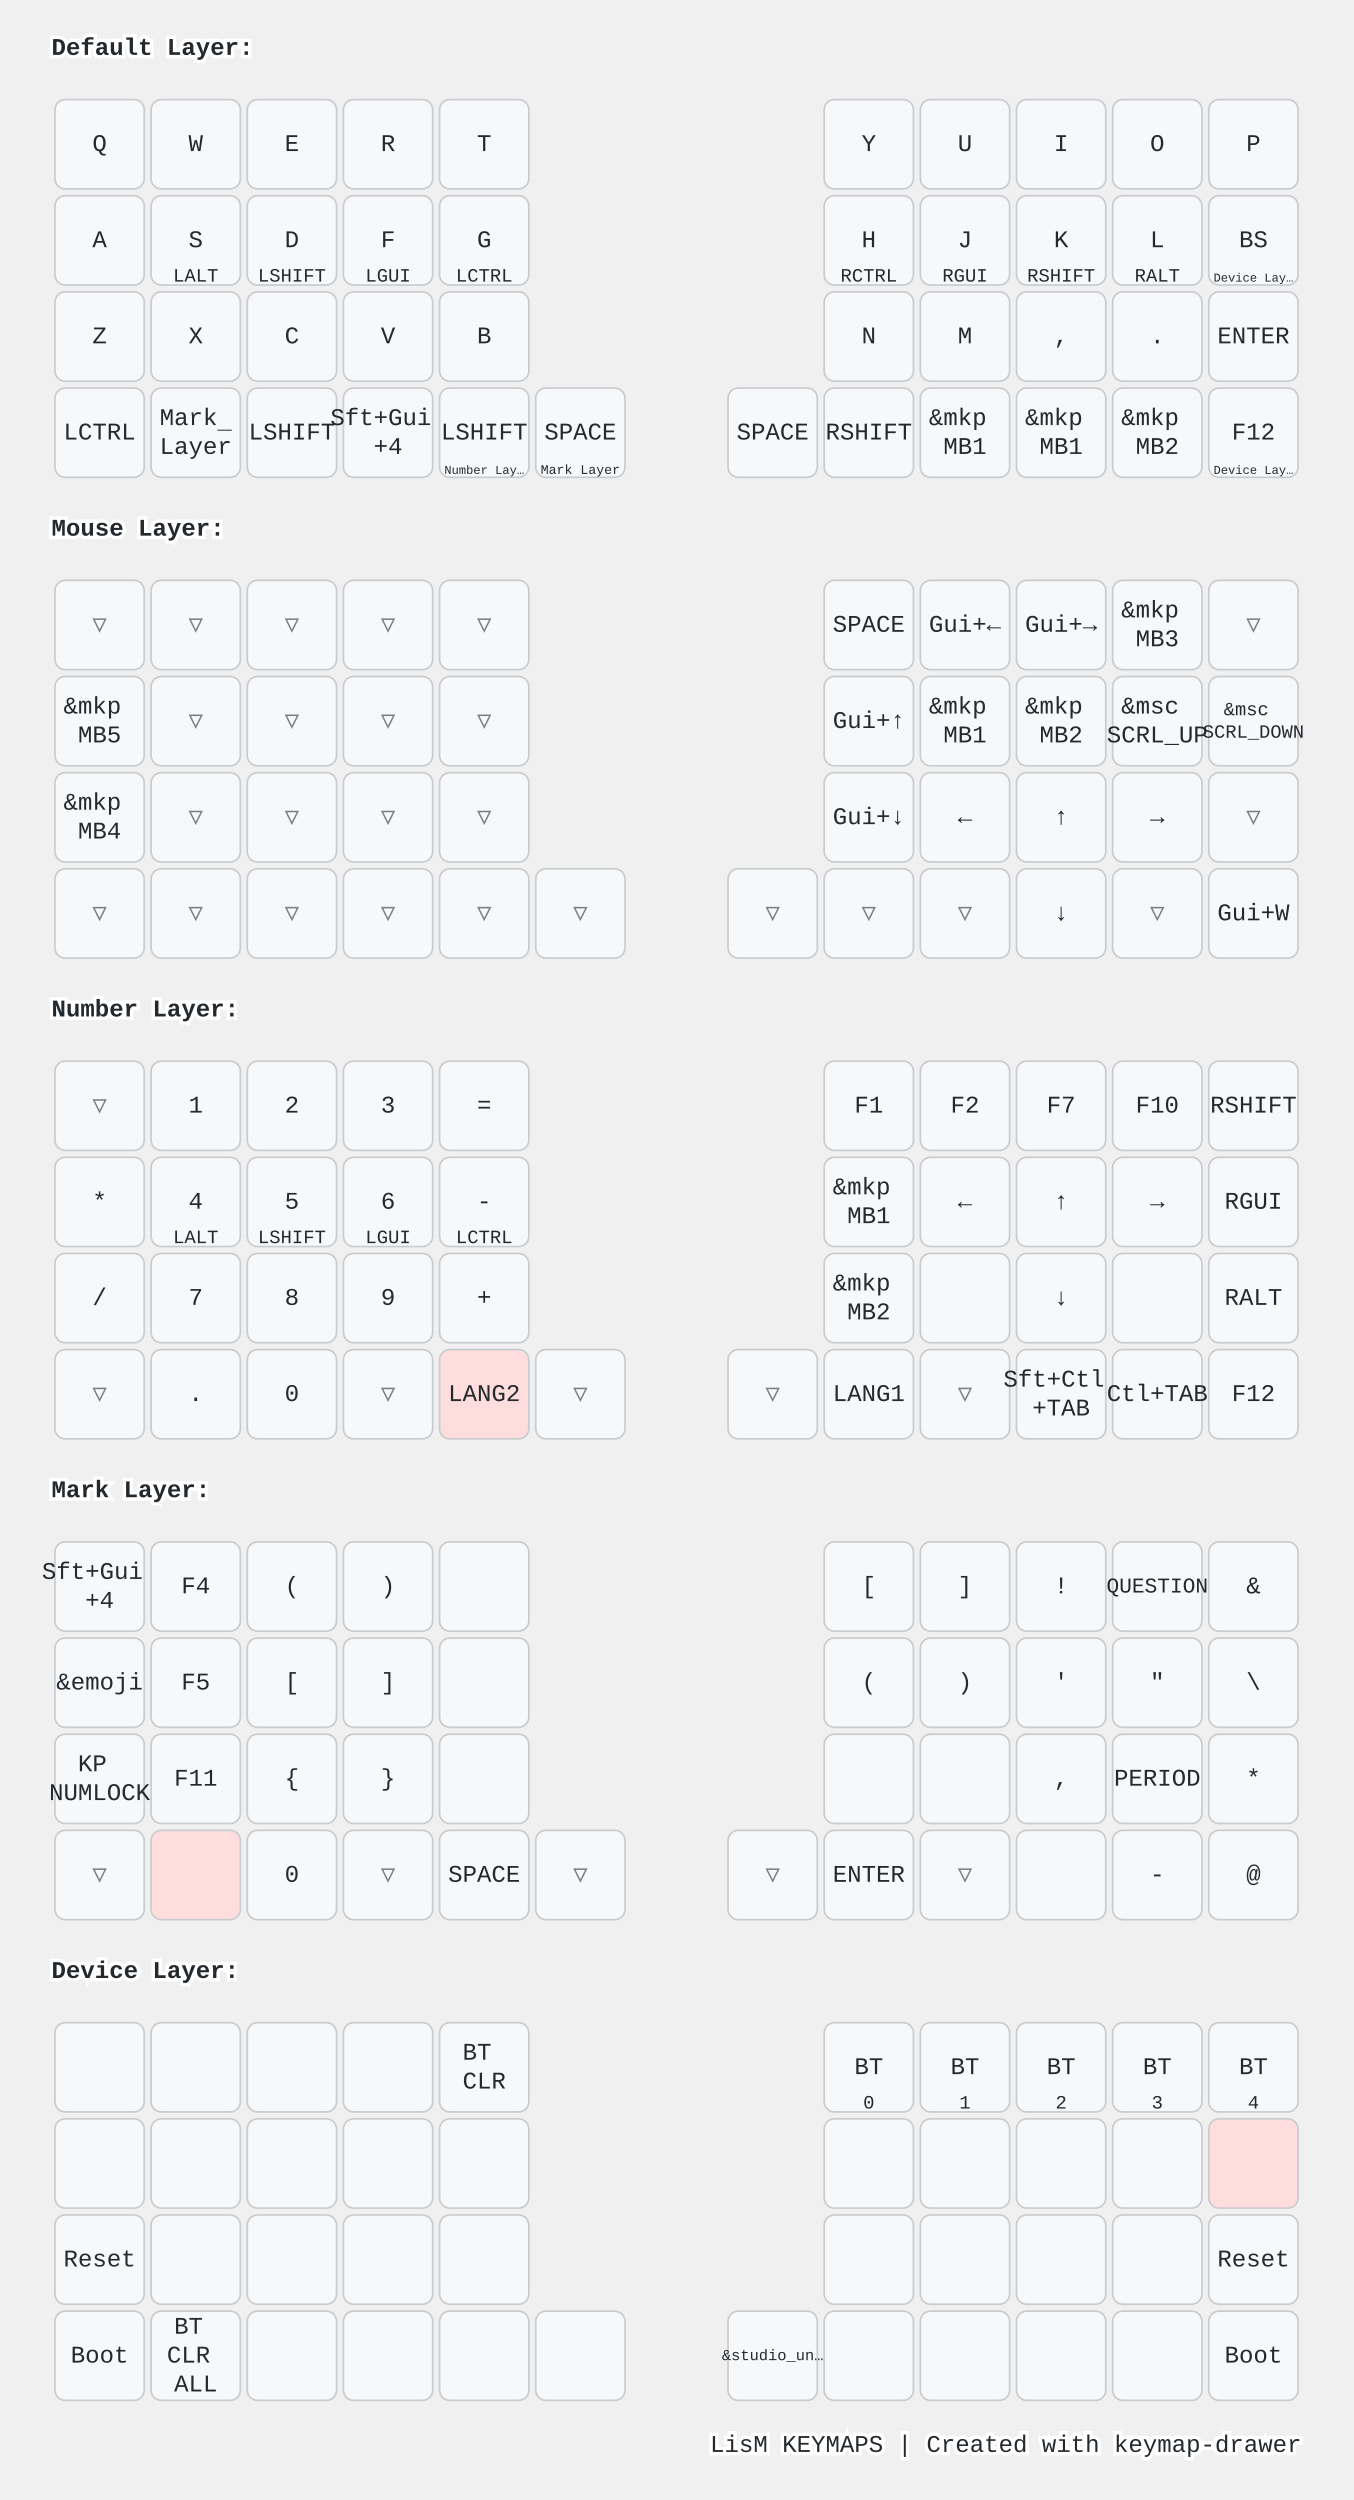
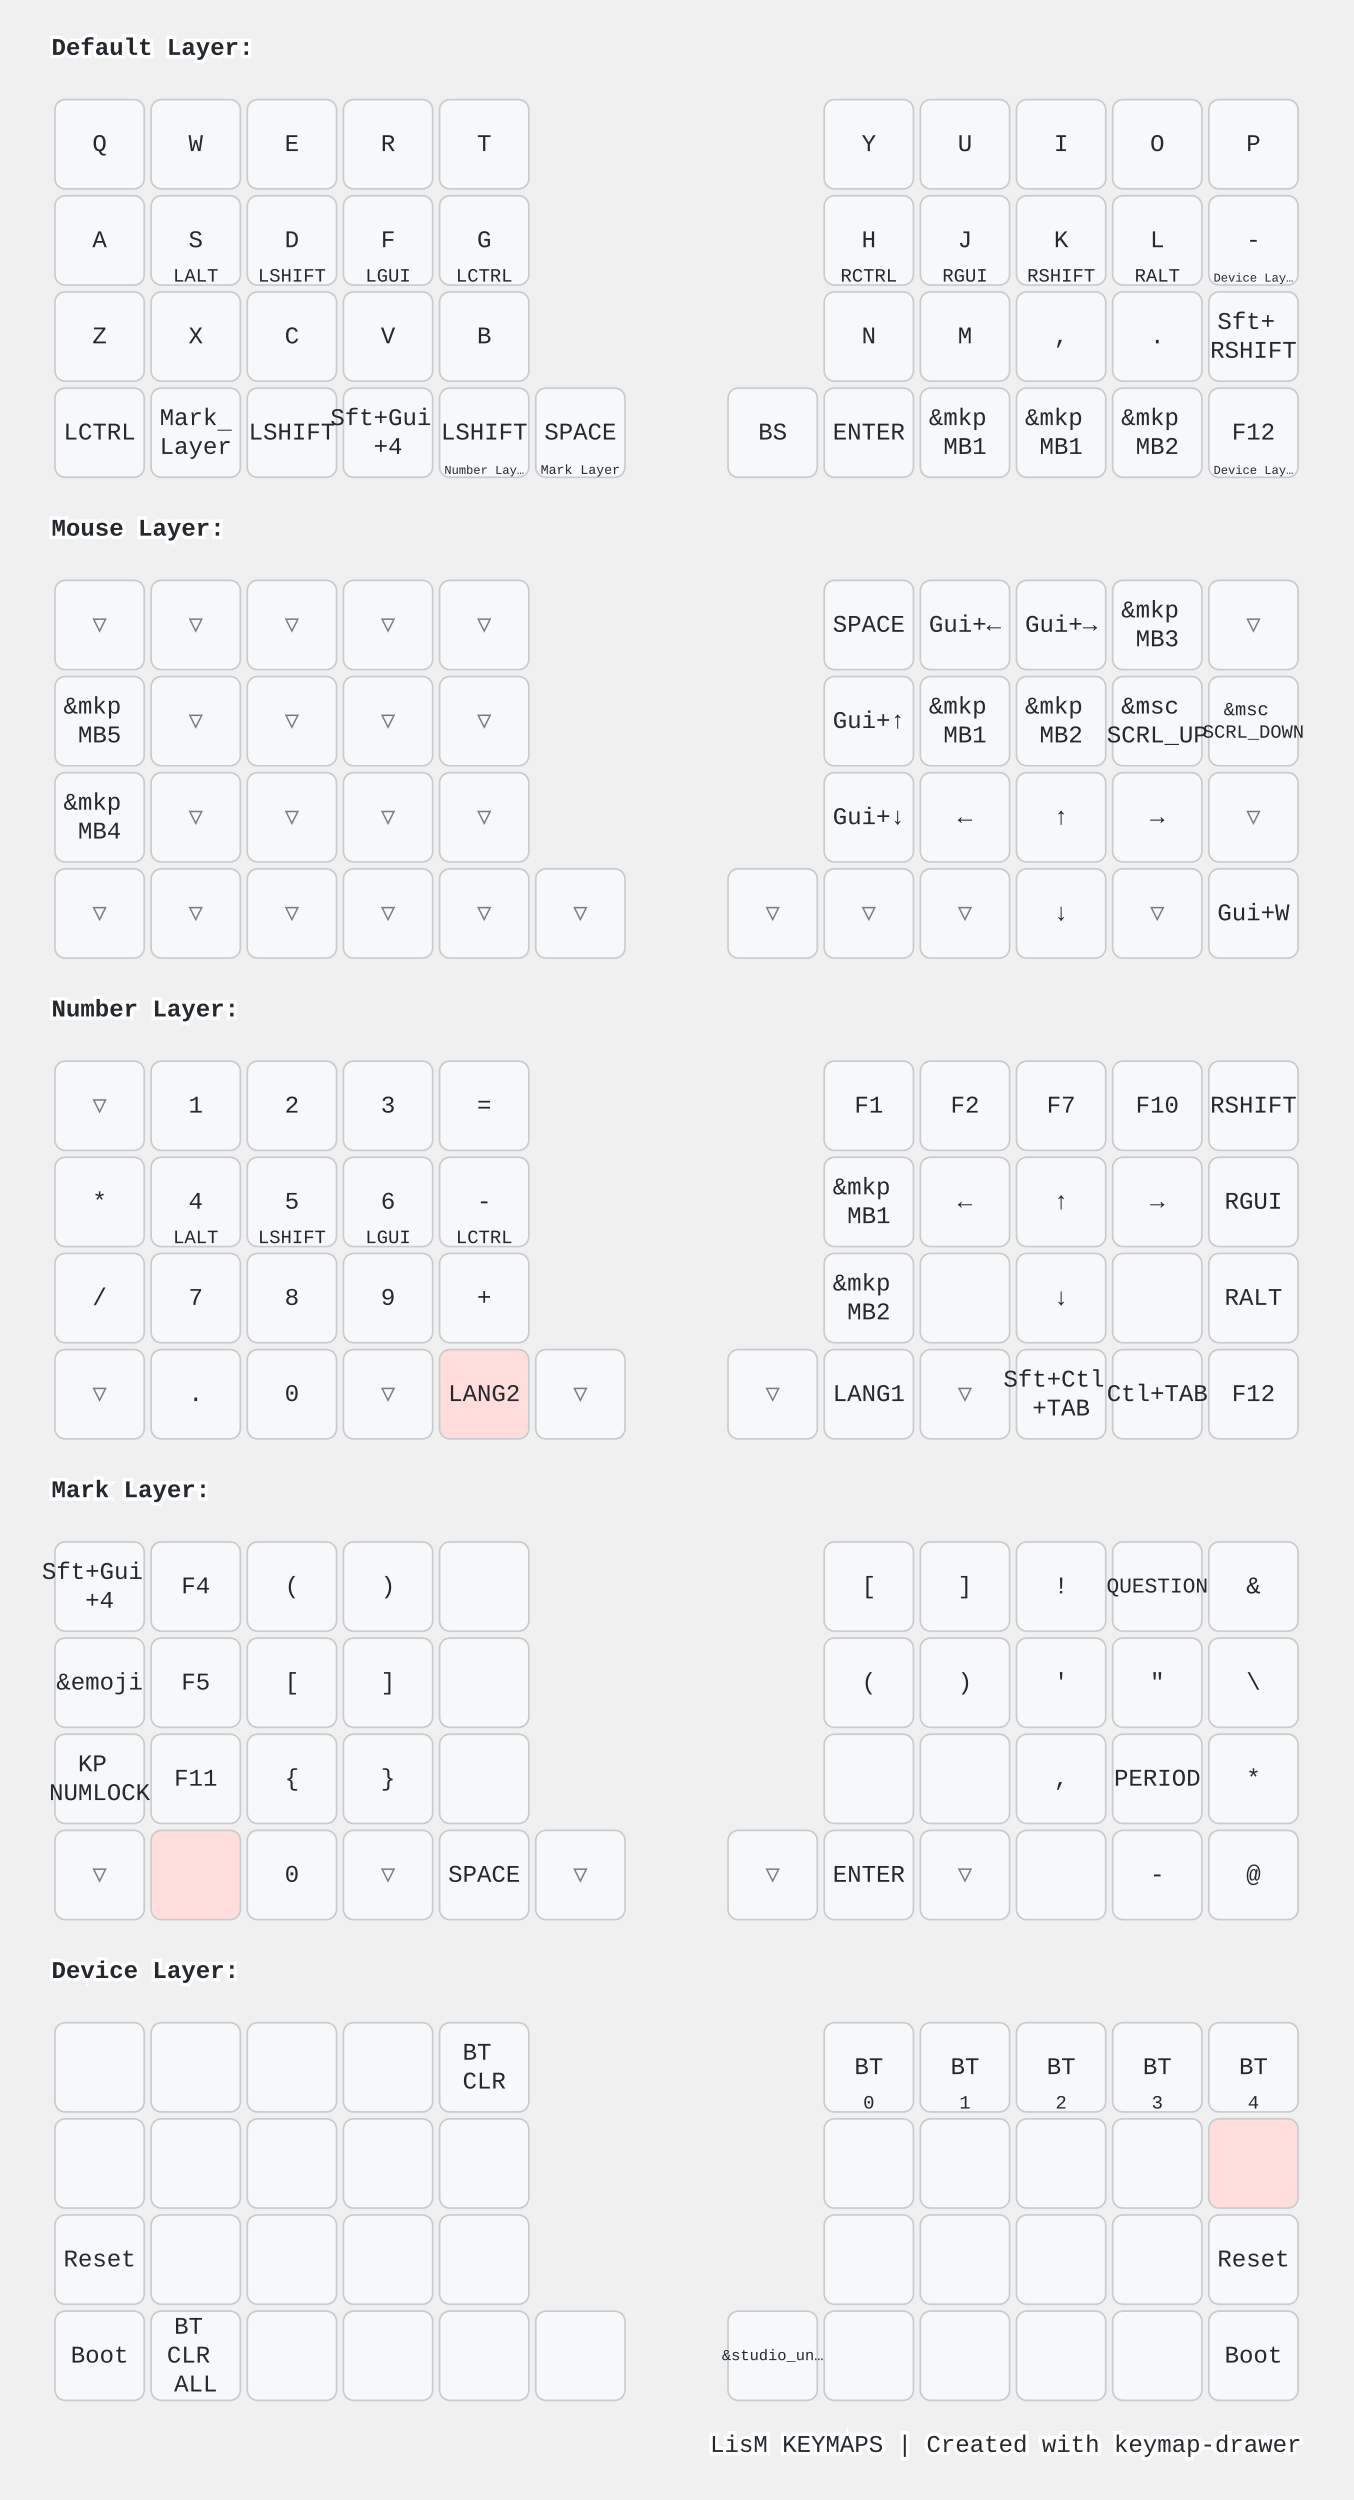
<svg xmlns="http://www.w3.org/2000/svg" width="788" height="1456" viewBox="0 0 788 1456" class="keymap">
  <style>/* inherit to force styles through use tags */
svg path {
    fill: inherit;
}

/* font and background color specifications */
svg.keymap {
    font-family: SFMono-Regular,Consolas,Liberation Mono,Menlo,monospace;
    font-size: 14px;
    font-kerning: normal;
    text-rendering: optimizeLegibility;
    fill: #24292e;
}

/* default key styling */
rect.key {
    fill: #f6f8fa;
}

rect.key, rect.combo {
    stroke: #c9cccf;
    stroke-width: 1;
}

/* default key side styling, only used is draw_key_sides is set */
rect.side {
    filter: brightness(90%);
}

/* color accent for combo boxes */
rect.combo, rect.combo-separate {
    fill: #cdf;
}

/* color accent for held keys */
rect.held, rect.combo.held {
    fill: #fdd;
}

/* color accent for ghost (optional) keys */
rect.ghost, rect.combo.ghost {
    stroke-dasharray: 4, 4;
    stroke-width: 2;
}

text {
    text-anchor: middle;
    dominant-baseline: middle;
}

/* styling for layer labels */
text.label {
    font-weight: bold;
    text-anchor: start;
    stroke: white;
    stroke-width: 4;
    paint-order: stroke;
}

/* styling for optional footer */
text.footer {
    text-anchor: end;
    dominant-baseline: auto;
    stroke: white;
    stroke-width: 4;
    paint-order: stroke;
}

/* styling for combo tap, and key non-tap label text */
text.combo, text.hold, text.shifted, text.left, text.right, text.tl, text.tr, text.bl, text.br {
    font-size: 11px;
}

text.hold, text.bl, text.br {
    text-anchor: middle;
    dominant-baseline: auto;
}

text.shifted, text.tl, text.tr {
    text-anchor: middle;
    dominant-baseline: hanging;
}

text.left, text.tl, text.bl {
    text-anchor: start;
}

text.right, text.tr, text.br {
    text-anchor: end;
}

text.layer-activator {
    text-decoration: underline;
}

/* styling for hold/shifted label text in combo box */
text.combo.hold, text.combo.shifted, text.combo.left, text.combo.right {
    font-size: 8px;
}

/* lighter symbol for transparent keys */
text.trans {
    fill: #7b7e81;
}

/* styling for combo dendrons */
path.combo {
    stroke-width: 1;
    stroke: gray;
    fill: none;
}

/* Start Tabler Icons Cleanup */
/* cannot use height/width with glyphs */
.icon-tabler &gt; path {
    fill: inherit;
    stroke: inherit;
    stroke-width: 2;
}
/* hide tabler's default box */
.icon-tabler &gt; path[stroke="none"][fill="none"] {
    visibility: hidden;
}
/* End Tabler Icons Cleanup */

@media (prefers-color-scheme: dark) {
svg.keymap { fill: #d1d6db; }
rect.key { fill: #3f4750; }
rect.key, rect.combo { stroke: #60666c; }
rect.combo, rect.combo-separate { fill: #1f3d7a; }
rect.held, rect.combo.held { fill: #854747; }
text.label, text.footer { stroke: black; }
text.trans { fill: #7e8184; }
path.combo { stroke: #7f7f7f; }

}</style>
  <g transform="translate(30, 0)" class="layer-Default Layer">
    <text x="0" y="28" class="label" id="Default-Layer">Default Layer:</text>
    <g transform="translate(0, 56)">
      <g transform="translate(28, 28)" class="key keypos-0">
        <rect rx="6" ry="6" x="-26" y="-26" width="52" height="52" class="key" />
        <text x="0" y="0" class="key tap">Q</text>
      </g>
      <g transform="translate(84, 28)" class="key keypos-1">
        <rect rx="6" ry="6" x="-26" y="-26" width="52" height="52" class="key" />
        <text x="0" y="0" class="key tap">W</text>
      </g>
      <g transform="translate(140, 28)" class="key keypos-2">
        <rect rx="6" ry="6" x="-26" y="-26" width="52" height="52" class="key" />
        <text x="0" y="0" class="key tap">E</text>
      </g>
      <g transform="translate(196, 28)" class="key keypos-3">
        <rect rx="6" ry="6" x="-26" y="-26" width="52" height="52" class="key" />
        <text x="0" y="0" class="key tap">R</text>
      </g>
      <g transform="translate(252, 28)" class="key keypos-4">
        <rect rx="6" ry="6" x="-26" y="-26" width="52" height="52" class="key" />
        <text x="0" y="0" class="key tap">T</text>
      </g>
      <g transform="translate(476, 28)" class="key keypos-5">
        <rect rx="6" ry="6" x="-26" y="-26" width="52" height="52" class="key" />
        <text x="0" y="0" class="key tap">Y</text>
      </g>
      <g transform="translate(532, 28)" class="key keypos-6">
        <rect rx="6" ry="6" x="-26" y="-26" width="52" height="52" class="key" />
        <text x="0" y="0" class="key tap">U</text>
      </g>
      <g transform="translate(588, 28)" class="key keypos-7">
        <rect rx="6" ry="6" x="-26" y="-26" width="52" height="52" class="key" />
        <text x="0" y="0" class="key tap">I</text>
      </g>
      <g transform="translate(644, 28)" class="key keypos-8">
        <rect rx="6" ry="6" x="-26" y="-26" width="52" height="52" class="key" />
        <text x="0" y="0" class="key tap">O</text>
      </g>
      <g transform="translate(700, 28)" class="key keypos-9">
        <rect rx="6" ry="6" x="-26" y="-26" width="52" height="52" class="key" />
        <text x="0" y="0" class="key tap">P</text>
      </g>
      <g transform="translate(28, 84)" class="key keypos-10">
        <rect rx="6" ry="6" x="-26" y="-26" width="52" height="52" class="key" />
        <text x="0" y="0" class="key tap">A</text>
      </g>
      <g transform="translate(84, 84)" class="key keypos-11">
        <rect rx="6" ry="6" x="-26" y="-26" width="52" height="52" class="key" />
        <text x="0" y="0" class="key tap">S</text>
        <text x="0" y="24" class="key hold">LALT</text>
      </g>
      <g transform="translate(140, 84)" class="key keypos-12">
        <rect rx="6" ry="6" x="-26" y="-26" width="52" height="52" class="key" />
        <text x="0" y="0" class="key tap">D</text>
        <text x="0" y="24" class="key hold">LSHIFT</text>
      </g>
      <g transform="translate(196, 84)" class="key keypos-13">
        <rect rx="6" ry="6" x="-26" y="-26" width="52" height="52" class="key" />
        <text x="0" y="0" class="key tap">F</text>
        <text x="0" y="24" class="key hold">LGUI</text>
      </g>
      <g transform="translate(252, 84)" class="key keypos-14">
        <rect rx="6" ry="6" x="-26" y="-26" width="52" height="52" class="key" />
        <text x="0" y="0" class="key tap">G</text>
        <text x="0" y="24" class="key hold">LCTRL</text>
      </g>
      <g transform="translate(476, 84)" class="key keypos-15">
        <rect rx="6" ry="6" x="-26" y="-26" width="52" height="52" class="key" />
        <text x="0" y="0" class="key tap">H</text>
        <text x="0" y="24" class="key hold">RCTRL</text>
      </g>
      <g transform="translate(532, 84)" class="key keypos-16">
        <rect rx="6" ry="6" x="-26" y="-26" width="52" height="52" class="key" />
        <text x="0" y="0" class="key tap">J</text>
        <text x="0" y="24" class="key hold">RGUI</text>
      </g>
      <g transform="translate(588, 84)" class="key keypos-17">
        <rect rx="6" ry="6" x="-26" y="-26" width="52" height="52" class="key" />
        <text x="0" y="0" class="key tap">K</text>
        <text x="0" y="24" class="key hold">RSHIFT</text>
      </g>
      <g transform="translate(644, 84)" class="key keypos-18">
        <rect rx="6" ry="6" x="-26" y="-26" width="52" height="52" class="key" />
        <text x="0" y="0" class="key tap">L</text>
        <text x="0" y="24" class="key hold">RALT</text>
      </g>
      <g transform="translate(700, 84)" class="key keypos-19">
        <rect rx="6" ry="6" x="-26" y="-26" width="52" height="52" class="key" />
-         <text x="0" y="0" class="key tap">BS</text>
+         <text x="0" y="0" class="key tap">-</text>
        <a href="#Device-Layer">
          <text x="0" y="24" class="key hold layer-activator">
            <tspan style="font-size: 64%">Device Lay…</tspan>
          </text>
        </a>
      </g>
      <g transform="translate(28, 140)" class="key keypos-20">
        <rect rx="6" ry="6" x="-26" y="-26" width="52" height="52" class="key" />
        <text x="0" y="0" class="key tap">Z</text>
      </g>
      <g transform="translate(84, 140)" class="key keypos-21">
        <rect rx="6" ry="6" x="-26" y="-26" width="52" height="52" class="key" />
        <text x="0" y="0" class="key tap">X</text>
      </g>
      <g transform="translate(140, 140)" class="key keypos-22">
        <rect rx="6" ry="6" x="-26" y="-26" width="52" height="52" class="key" />
        <text x="0" y="0" class="key tap">C</text>
      </g>
      <g transform="translate(196, 140)" class="key keypos-23">
        <rect rx="6" ry="6" x="-26" y="-26" width="52" height="52" class="key" />
        <text x="0" y="0" class="key tap">V</text>
      </g>
      <g transform="translate(252, 140)" class="key keypos-24">
        <rect rx="6" ry="6" x="-26" y="-26" width="52" height="52" class="key" />
        <text x="0" y="0" class="key tap">B</text>
      </g>
      <g transform="translate(476, 140)" class="key keypos-25">
        <rect rx="6" ry="6" x="-26" y="-26" width="52" height="52" class="key" />
        <text x="0" y="0" class="key tap">N</text>
      </g>
      <g transform="translate(532, 140)" class="key keypos-26">
        <rect rx="6" ry="6" x="-26" y="-26" width="52" height="52" class="key" />
        <text x="0" y="0" class="key tap">M</text>
      </g>
      <g transform="translate(588, 140)" class="key keypos-27">
        <rect rx="6" ry="6" x="-26" y="-26" width="52" height="52" class="key" />
        <text x="0" y="0" class="key tap">,</text>
      </g>
      <g transform="translate(644, 140)" class="key keypos-28">
        <rect rx="6" ry="6" x="-26" y="-26" width="52" height="52" class="key" />
        <text x="0" y="0" class="key tap">.</text>
      </g>
      <g transform="translate(700, 140)" class="key keypos-29">
        <rect rx="6" ry="6" x="-26" y="-26" width="52" height="52" class="key" />
-         <text x="0" y="0" class="key tap">ENTER</text>
+         <text x="0" y="0" class="key tap">
+           <tspan x="0" dy="-0.6em">Sft+</tspan>
+           <tspan x="0" dy="1.2em">RSHIFT</tspan>
+         </text>
      </g>
      <g transform="translate(28, 196)" class="key keypos-30">
        <rect rx="6" ry="6" x="-26" y="-26" width="52" height="52" class="key" />
        <text x="0" y="0" class="key tap">LCTRL</text>
      </g>
      <g transform="translate(84, 196)" class="key keypos-31">
        <rect rx="6" ry="6" x="-26" y="-26" width="52" height="52" class="key" />
        <a href="#Mark-Layer">
          <text x="0" y="0" class="key tap layer-activator">
            <tspan x="0" dy="-0.6em">Mark</tspan>
            <tspan x="0" dy="1.2em">Layer</tspan>
          </text>
        </a>
      </g>
      <g transform="translate(140, 196)" class="key keypos-32">
        <rect rx="6" ry="6" x="-26" y="-26" width="52" height="52" class="key" />
        <text x="0" y="0" class="key tap">LSHIFT</text>
      </g>
      <g transform="translate(196, 196)" class="key keypos-33">
        <rect rx="6" ry="6" x="-26" y="-26" width="52" height="52" class="key" />
        <text x="0" y="0" class="key tap">
          <tspan x="0" dy="-0.6em">Sft+Gui</tspan>
          <tspan x="0" dy="1.2em">+4</tspan>
        </text>
      </g>
      <g transform="translate(252, 196)" class="key keypos-34">
        <rect rx="6" ry="6" x="-26" y="-26" width="52" height="52" class="key" />
        <text x="0" y="0" class="key tap">LSHIFT</text>
        <a href="#Number-Layer">
          <text x="0" y="24" class="key hold layer-activator">
            <tspan style="font-size: 64%">Number Lay…</tspan>
          </text>
        </a>
      </g>
      <g transform="translate(308, 196)" class="key keypos-35">
        <rect rx="6" ry="6" x="-26" y="-26" width="52" height="52" class="key" />
        <text x="0" y="0" class="key tap">SPACE</text>
        <a href="#Mark-Layer">
          <text x="0" y="24" class="key hold layer-activator">
            <tspan style="font-size: 70%">Mark Layer</tspan>
          </text>
        </a>
      </g>
      <g transform="translate(420, 196)" class="key keypos-36">
        <rect rx="6" ry="6" x="-26" y="-26" width="52" height="52" class="key" />
-         <text x="0" y="0" class="key tap">SPACE</text>
+         <text x="0" y="0" class="key tap">BS</text>
      </g>
      <g transform="translate(476, 196)" class="key keypos-37">
        <rect rx="6" ry="6" x="-26" y="-26" width="52" height="52" class="key" />
-         <text x="0" y="0" class="key tap">RSHIFT</text>
+         <text x="0" y="0" class="key tap">ENTER</text>
      </g>
      <g transform="translate(532, 196)" class="key keypos-38">
        <rect rx="6" ry="6" x="-26" y="-26" width="52" height="52" class="key" />
        <text x="0" y="0" class="key tap">
          <tspan x="0" dy="-0.6em">&amp;mkp</tspan>
          <tspan x="0" dy="1.2em">MB1</tspan>
        </text>
      </g>
      <g transform="translate(588, 196)" class="key keypos-39">
        <rect rx="6" ry="6" x="-26" y="-26" width="52" height="52" class="key" />
        <text x="0" y="0" class="key tap">
          <tspan x="0" dy="-0.6em">&amp;mkp</tspan>
          <tspan x="0" dy="1.2em">MB1</tspan>
        </text>
      </g>
      <g transform="translate(644, 196)" class="key keypos-40">
        <rect rx="6" ry="6" x="-26" y="-26" width="52" height="52" class="key" />
        <text x="0" y="0" class="key tap">
          <tspan x="0" dy="-0.6em">&amp;mkp</tspan>
          <tspan x="0" dy="1.2em">MB2</tspan>
        </text>
      </g>
      <g transform="translate(700, 196)" class="key keypos-41">
        <rect rx="6" ry="6" x="-26" y="-26" width="52" height="52" class="key" />
        <text x="0" y="0" class="key tap">F12</text>
        <a href="#Device-Layer">
          <text x="0" y="24" class="key hold layer-activator">
            <tspan style="font-size: 64%">Device Lay…</tspan>
          </text>
        </a>
      </g>
    </g>
  </g>
  <g transform="translate(30, 280)" class="layer-Mouse Layer">
    <text x="0" y="28" class="label" id="Mouse-Layer">Mouse Layer:</text>
    <g transform="translate(0, 56)">
      <g transform="translate(28, 28)" class="key trans keypos-0">
        <rect rx="6" ry="6" x="-26" y="-26" width="52" height="52" class="key trans" />
        <text x="0" y="0" class="key trans tap">▽</text>
      </g>
      <g transform="translate(84, 28)" class="key trans keypos-1">
        <rect rx="6" ry="6" x="-26" y="-26" width="52" height="52" class="key trans" />
        <text x="0" y="0" class="key trans tap">▽</text>
      </g>
      <g transform="translate(140, 28)" class="key trans keypos-2">
        <rect rx="6" ry="6" x="-26" y="-26" width="52" height="52" class="key trans" />
        <text x="0" y="0" class="key trans tap">▽</text>
      </g>
      <g transform="translate(196, 28)" class="key trans keypos-3">
        <rect rx="6" ry="6" x="-26" y="-26" width="52" height="52" class="key trans" />
        <text x="0" y="0" class="key trans tap">▽</text>
      </g>
      <g transform="translate(252, 28)" class="key trans keypos-4">
        <rect rx="6" ry="6" x="-26" y="-26" width="52" height="52" class="key trans" />
        <text x="0" y="0" class="key trans tap">▽</text>
      </g>
      <g transform="translate(476, 28)" class="key keypos-5">
        <rect rx="6" ry="6" x="-26" y="-26" width="52" height="52" class="key" />
        <text x="0" y="0" class="key tap">SPACE</text>
      </g>
      <g transform="translate(532, 28)" class="key keypos-6">
        <rect rx="6" ry="6" x="-26" y="-26" width="52" height="52" class="key" />
        <text x="0" y="0" class="key tap">Gui+←</text>
      </g>
      <g transform="translate(588, 28)" class="key keypos-7">
        <rect rx="6" ry="6" x="-26" y="-26" width="52" height="52" class="key" />
        <text x="0" y="0" class="key tap">Gui+→</text>
      </g>
      <g transform="translate(644, 28)" class="key keypos-8">
        <rect rx="6" ry="6" x="-26" y="-26" width="52" height="52" class="key" />
        <text x="0" y="0" class="key tap">
          <tspan x="0" dy="-0.6em">&amp;mkp</tspan>
          <tspan x="0" dy="1.2em">MB3</tspan>
        </text>
      </g>
      <g transform="translate(700, 28)" class="key trans keypos-9">
        <rect rx="6" ry="6" x="-26" y="-26" width="52" height="52" class="key trans" />
        <text x="0" y="0" class="key trans tap">▽</text>
      </g>
      <g transform="translate(28, 84)" class="key keypos-10">
        <rect rx="6" ry="6" x="-26" y="-26" width="52" height="52" class="key" />
        <text x="0" y="0" class="key tap">
          <tspan x="0" dy="-0.6em">&amp;mkp</tspan>
          <tspan x="0" dy="1.2em">MB5</tspan>
        </text>
      </g>
      <g transform="translate(84, 84)" class="key trans keypos-11">
        <rect rx="6" ry="6" x="-26" y="-26" width="52" height="52" class="key trans" />
        <text x="0" y="0" class="key trans tap">▽</text>
      </g>
      <g transform="translate(140, 84)" class="key trans keypos-12">
        <rect rx="6" ry="6" x="-26" y="-26" width="52" height="52" class="key trans" />
        <text x="0" y="0" class="key trans tap">▽</text>
      </g>
      <g transform="translate(196, 84)" class="key trans keypos-13">
        <rect rx="6" ry="6" x="-26" y="-26" width="52" height="52" class="key trans" />
        <text x="0" y="0" class="key trans tap">▽</text>
      </g>
      <g transform="translate(252, 84)" class="key trans keypos-14">
        <rect rx="6" ry="6" x="-26" y="-26" width="52" height="52" class="key trans" />
        <text x="0" y="0" class="key trans tap">▽</text>
      </g>
      <g transform="translate(476, 84)" class="key keypos-15">
        <rect rx="6" ry="6" x="-26" y="-26" width="52" height="52" class="key" />
        <text x="0" y="0" class="key tap">Gui+↑</text>
      </g>
      <g transform="translate(532, 84)" class="key keypos-16">
        <rect rx="6" ry="6" x="-26" y="-26" width="52" height="52" class="key" />
        <text x="0" y="0" class="key tap">
          <tspan x="0" dy="-0.6em">&amp;mkp</tspan>
          <tspan x="0" dy="1.2em">MB1</tspan>
        </text>
      </g>
      <g transform="translate(588, 84)" class="key keypos-17">
        <rect rx="6" ry="6" x="-26" y="-26" width="52" height="52" class="key" />
        <text x="0" y="0" class="key tap">
          <tspan x="0" dy="-0.6em">&amp;mkp</tspan>
          <tspan x="0" dy="1.2em">MB2</tspan>
        </text>
      </g>
      <g transform="translate(644, 84)" class="key keypos-18">
        <rect rx="6" ry="6" x="-26" y="-26" width="52" height="52" class="key" />
        <text x="0" y="0" class="key tap">
          <tspan x="0" dy="-0.6em">&amp;msc</tspan>
          <tspan x="0" dy="1.2em">SCRL_UP</tspan>
        </text>
      </g>
      <g transform="translate(700, 84)" class="key keypos-19">
        <rect rx="6" ry="6" x="-26" y="-26" width="52" height="52" class="key" />
        <text x="0" y="0" class="key tap">
          <tspan x="0" dy="-0.6em" style="font-size: 78%">&amp;msc</tspan>
          <tspan x="0" dy="1.2em" style="font-size: 78%">SCRL_DOWN</tspan>
        </text>
      </g>
      <g transform="translate(28, 140)" class="key keypos-20">
        <rect rx="6" ry="6" x="-26" y="-26" width="52" height="52" class="key" />
        <text x="0" y="0" class="key tap">
          <tspan x="0" dy="-0.6em">&amp;mkp</tspan>
          <tspan x="0" dy="1.2em">MB4</tspan>
        </text>
      </g>
      <g transform="translate(84, 140)" class="key trans keypos-21">
        <rect rx="6" ry="6" x="-26" y="-26" width="52" height="52" class="key trans" />
        <text x="0" y="0" class="key trans tap">▽</text>
      </g>
      <g transform="translate(140, 140)" class="key trans keypos-22">
        <rect rx="6" ry="6" x="-26" y="-26" width="52" height="52" class="key trans" />
        <text x="0" y="0" class="key trans tap">▽</text>
      </g>
      <g transform="translate(196, 140)" class="key trans keypos-23">
        <rect rx="6" ry="6" x="-26" y="-26" width="52" height="52" class="key trans" />
        <text x="0" y="0" class="key trans tap">▽</text>
      </g>
      <g transform="translate(252, 140)" class="key trans keypos-24">
        <rect rx="6" ry="6" x="-26" y="-26" width="52" height="52" class="key trans" />
        <text x="0" y="0" class="key trans tap">▽</text>
      </g>
      <g transform="translate(476, 140)" class="key keypos-25">
        <rect rx="6" ry="6" x="-26" y="-26" width="52" height="52" class="key" />
        <text x="0" y="0" class="key tap">Gui+↓</text>
      </g>
      <g transform="translate(532, 140)" class="key keypos-26">
        <rect rx="6" ry="6" x="-26" y="-26" width="52" height="52" class="key" />
        <text x="0" y="0" class="key tap">←</text>
      </g>
      <g transform="translate(588, 140)" class="key keypos-27">
        <rect rx="6" ry="6" x="-26" y="-26" width="52" height="52" class="key" />
        <text x="0" y="0" class="key tap">↑</text>
      </g>
      <g transform="translate(644, 140)" class="key keypos-28">
        <rect rx="6" ry="6" x="-26" y="-26" width="52" height="52" class="key" />
        <text x="0" y="0" class="key tap">→</text>
      </g>
      <g transform="translate(700, 140)" class="key trans keypos-29">
        <rect rx="6" ry="6" x="-26" y="-26" width="52" height="52" class="key trans" />
        <text x="0" y="0" class="key trans tap">▽</text>
      </g>
      <g transform="translate(28, 196)" class="key trans keypos-30">
        <rect rx="6" ry="6" x="-26" y="-26" width="52" height="52" class="key trans" />
        <text x="0" y="0" class="key trans tap">▽</text>
      </g>
      <g transform="translate(84, 196)" class="key trans keypos-31">
        <rect rx="6" ry="6" x="-26" y="-26" width="52" height="52" class="key trans" />
        <text x="0" y="0" class="key trans tap">▽</text>
      </g>
      <g transform="translate(140, 196)" class="key trans keypos-32">
        <rect rx="6" ry="6" x="-26" y="-26" width="52" height="52" class="key trans" />
        <text x="0" y="0" class="key trans tap">▽</text>
      </g>
      <g transform="translate(196, 196)" class="key trans keypos-33">
        <rect rx="6" ry="6" x="-26" y="-26" width="52" height="52" class="key trans" />
        <text x="0" y="0" class="key trans tap">▽</text>
      </g>
      <g transform="translate(252, 196)" class="key trans keypos-34">
        <rect rx="6" ry="6" x="-26" y="-26" width="52" height="52" class="key trans" />
        <text x="0" y="0" class="key trans tap">▽</text>
      </g>
      <g transform="translate(308, 196)" class="key trans keypos-35">
        <rect rx="6" ry="6" x="-26" y="-26" width="52" height="52" class="key trans" />
        <text x="0" y="0" class="key trans tap">▽</text>
      </g>
      <g transform="translate(420, 196)" class="key trans keypos-36">
        <rect rx="6" ry="6" x="-26" y="-26" width="52" height="52" class="key trans" />
        <text x="0" y="0" class="key trans tap">▽</text>
      </g>
      <g transform="translate(476, 196)" class="key trans keypos-37">
        <rect rx="6" ry="6" x="-26" y="-26" width="52" height="52" class="key trans" />
        <text x="0" y="0" class="key trans tap">▽</text>
      </g>
      <g transform="translate(532, 196)" class="key trans keypos-38">
        <rect rx="6" ry="6" x="-26" y="-26" width="52" height="52" class="key trans" />
        <text x="0" y="0" class="key trans tap">▽</text>
      </g>
      <g transform="translate(588, 196)" class="key keypos-39">
        <rect rx="6" ry="6" x="-26" y="-26" width="52" height="52" class="key" />
        <text x="0" y="0" class="key tap">↓</text>
      </g>
      <g transform="translate(644, 196)" class="key trans keypos-40">
        <rect rx="6" ry="6" x="-26" y="-26" width="52" height="52" class="key trans" />
        <text x="0" y="0" class="key trans tap">▽</text>
      </g>
      <g transform="translate(700, 196)" class="key keypos-41">
        <rect rx="6" ry="6" x="-26" y="-26" width="52" height="52" class="key" />
        <text x="0" y="0" class="key tap">Gui+W</text>
      </g>
    </g>
  </g>
  <g transform="translate(30, 560)" class="layer-Number Layer">
    <text x="0" y="28" class="label" id="Number-Layer">Number Layer:</text>
    <g transform="translate(0, 56)">
      <g transform="translate(28, 28)" class="key trans keypos-0">
        <rect rx="6" ry="6" x="-26" y="-26" width="52" height="52" class="key trans" />
        <text x="0" y="0" class="key trans tap">▽</text>
      </g>
      <g transform="translate(84, 28)" class="key keypos-1">
        <rect rx="6" ry="6" x="-26" y="-26" width="52" height="52" class="key" />
        <text x="0" y="0" class="key tap">1</text>
      </g>
      <g transform="translate(140, 28)" class="key keypos-2">
        <rect rx="6" ry="6" x="-26" y="-26" width="52" height="52" class="key" />
        <text x="0" y="0" class="key tap">2</text>
      </g>
      <g transform="translate(196, 28)" class="key keypos-3">
        <rect rx="6" ry="6" x="-26" y="-26" width="52" height="52" class="key" />
        <text x="0" y="0" class="key tap">3</text>
      </g>
      <g transform="translate(252, 28)" class="key keypos-4">
        <rect rx="6" ry="6" x="-26" y="-26" width="52" height="52" class="key" />
        <text x="0" y="0" class="key tap">=</text>
      </g>
      <g transform="translate(476, 28)" class="key keypos-5">
        <rect rx="6" ry="6" x="-26" y="-26" width="52" height="52" class="key" />
        <text x="0" y="0" class="key tap">F1</text>
      </g>
      <g transform="translate(532, 28)" class="key keypos-6">
        <rect rx="6" ry="6" x="-26" y="-26" width="52" height="52" class="key" />
        <text x="0" y="0" class="key tap">F2</text>
      </g>
      <g transform="translate(588, 28)" class="key keypos-7">
        <rect rx="6" ry="6" x="-26" y="-26" width="52" height="52" class="key" />
        <text x="0" y="0" class="key tap">F7</text>
      </g>
      <g transform="translate(644, 28)" class="key keypos-8">
        <rect rx="6" ry="6" x="-26" y="-26" width="52" height="52" class="key" />
        <text x="0" y="0" class="key tap">F10</text>
      </g>
      <g transform="translate(700, 28)" class="key keypos-9">
        <rect rx="6" ry="6" x="-26" y="-26" width="52" height="52" class="key" />
        <text x="0" y="0" class="key tap">RSHIFT</text>
      </g>
      <g transform="translate(28, 84)" class="key keypos-10">
        <rect rx="6" ry="6" x="-26" y="-26" width="52" height="52" class="key" />
        <text x="0" y="0" class="key tap">*</text>
      </g>
      <g transform="translate(84, 84)" class="key keypos-11">
        <rect rx="6" ry="6" x="-26" y="-26" width="52" height="52" class="key" />
        <text x="0" y="0" class="key tap">4</text>
        <text x="0" y="24" class="key hold">LALT</text>
      </g>
      <g transform="translate(140, 84)" class="key keypos-12">
        <rect rx="6" ry="6" x="-26" y="-26" width="52" height="52" class="key" />
        <text x="0" y="0" class="key tap">5</text>
        <text x="0" y="24" class="key hold">LSHIFT</text>
      </g>
      <g transform="translate(196, 84)" class="key keypos-13">
        <rect rx="6" ry="6" x="-26" y="-26" width="52" height="52" class="key" />
        <text x="0" y="0" class="key tap">6</text>
        <text x="0" y="24" class="key hold">LGUI</text>
      </g>
      <g transform="translate(252, 84)" class="key keypos-14">
        <rect rx="6" ry="6" x="-26" y="-26" width="52" height="52" class="key" />
        <text x="0" y="0" class="key tap">-</text>
        <text x="0" y="24" class="key hold">LCTRL</text>
      </g>
      <g transform="translate(476, 84)" class="key keypos-15">
        <rect rx="6" ry="6" x="-26" y="-26" width="52" height="52" class="key" />
        <text x="0" y="0" class="key tap">
          <tspan x="0" dy="-0.6em">&amp;mkp</tspan>
          <tspan x="0" dy="1.2em">MB1</tspan>
        </text>
      </g>
      <g transform="translate(532, 84)" class="key keypos-16">
        <rect rx="6" ry="6" x="-26" y="-26" width="52" height="52" class="key" />
        <text x="0" y="0" class="key tap">←</text>
      </g>
      <g transform="translate(588, 84)" class="key keypos-17">
        <rect rx="6" ry="6" x="-26" y="-26" width="52" height="52" class="key" />
        <text x="0" y="0" class="key tap">↑</text>
      </g>
      <g transform="translate(644, 84)" class="key keypos-18">
        <rect rx="6" ry="6" x="-26" y="-26" width="52" height="52" class="key" />
        <text x="0" y="0" class="key tap">→</text>
      </g>
      <g transform="translate(700, 84)" class="key keypos-19">
        <rect rx="6" ry="6" x="-26" y="-26" width="52" height="52" class="key" />
        <text x="0" y="0" class="key tap">RGUI</text>
      </g>
      <g transform="translate(28, 140)" class="key keypos-20">
        <rect rx="6" ry="6" x="-26" y="-26" width="52" height="52" class="key" />
        <text x="0" y="0" class="key tap">/</text>
      </g>
      <g transform="translate(84, 140)" class="key keypos-21">
        <rect rx="6" ry="6" x="-26" y="-26" width="52" height="52" class="key" />
        <text x="0" y="0" class="key tap">7</text>
      </g>
      <g transform="translate(140, 140)" class="key keypos-22">
        <rect rx="6" ry="6" x="-26" y="-26" width="52" height="52" class="key" />
        <text x="0" y="0" class="key tap">8</text>
      </g>
      <g transform="translate(196, 140)" class="key keypos-23">
        <rect rx="6" ry="6" x="-26" y="-26" width="52" height="52" class="key" />
        <text x="0" y="0" class="key tap">9</text>
      </g>
      <g transform="translate(252, 140)" class="key keypos-24">
        <rect rx="6" ry="6" x="-26" y="-26" width="52" height="52" class="key" />
        <text x="0" y="0" class="key tap">+</text>
      </g>
      <g transform="translate(476, 140)" class="key keypos-25">
        <rect rx="6" ry="6" x="-26" y="-26" width="52" height="52" class="key" />
        <text x="0" y="0" class="key tap">
          <tspan x="0" dy="-0.6em">&amp;mkp</tspan>
          <tspan x="0" dy="1.2em">MB2</tspan>
        </text>
      </g>
      <g transform="translate(532, 140)" class="key keypos-26">
        <rect rx="6" ry="6" x="-26" y="-26" width="52" height="52" class="key" />
      </g>
      <g transform="translate(588, 140)" class="key keypos-27">
        <rect rx="6" ry="6" x="-26" y="-26" width="52" height="52" class="key" />
        <text x="0" y="0" class="key tap">↓</text>
      </g>
      <g transform="translate(644, 140)" class="key keypos-28">
        <rect rx="6" ry="6" x="-26" y="-26" width="52" height="52" class="key" />
      </g>
      <g transform="translate(700, 140)" class="key keypos-29">
        <rect rx="6" ry="6" x="-26" y="-26" width="52" height="52" class="key" />
        <text x="0" y="0" class="key tap">RALT</text>
      </g>
      <g transform="translate(28, 196)" class="key trans keypos-30">
        <rect rx="6" ry="6" x="-26" y="-26" width="52" height="52" class="key trans" />
        <text x="0" y="0" class="key trans tap">▽</text>
      </g>
      <g transform="translate(84, 196)" class="key keypos-31">
        <rect rx="6" ry="6" x="-26" y="-26" width="52" height="52" class="key" />
        <text x="0" y="0" class="key tap">.</text>
      </g>
      <g transform="translate(140, 196)" class="key keypos-32">
        <rect rx="6" ry="6" x="-26" y="-26" width="52" height="52" class="key" />
        <text x="0" y="0" class="key tap">0</text>
      </g>
      <g transform="translate(196, 196)" class="key trans keypos-33">
        <rect rx="6" ry="6" x="-26" y="-26" width="52" height="52" class="key trans" />
        <text x="0" y="0" class="key trans tap">▽</text>
      </g>
      <g transform="translate(252, 196)" class="key held keypos-34">
        <rect rx="6" ry="6" x="-26" y="-26" width="52" height="52" class="key held" />
        <text x="0" y="0" class="key held tap">LANG2</text>
      </g>
      <g transform="translate(308, 196)" class="key trans keypos-35">
        <rect rx="6" ry="6" x="-26" y="-26" width="52" height="52" class="key trans" />
        <text x="0" y="0" class="key trans tap">▽</text>
      </g>
      <g transform="translate(420, 196)" class="key trans keypos-36">
        <rect rx="6" ry="6" x="-26" y="-26" width="52" height="52" class="key trans" />
        <text x="0" y="0" class="key trans tap">▽</text>
      </g>
      <g transform="translate(476, 196)" class="key keypos-37">
        <rect rx="6" ry="6" x="-26" y="-26" width="52" height="52" class="key" />
        <text x="0" y="0" class="key tap">LANG1</text>
      </g>
      <g transform="translate(532, 196)" class="key trans keypos-38">
        <rect rx="6" ry="6" x="-26" y="-26" width="52" height="52" class="key trans" />
        <text x="0" y="0" class="key trans tap">▽</text>
      </g>
      <g transform="translate(588, 196)" class="key keypos-39">
        <rect rx="6" ry="6" x="-26" y="-26" width="52" height="52" class="key" />
        <text x="0" y="0" class="key tap">
          <tspan x="0" dy="-0.6em">Sft+Ctl</tspan>
          <tspan x="0" dy="1.2em">+TAB</tspan>
        </text>
      </g>
      <g transform="translate(644, 196)" class="key keypos-40">
        <rect rx="6" ry="6" x="-26" y="-26" width="52" height="52" class="key" />
        <text x="0" y="0" class="key tap">Ctl+TAB</text>
      </g>
      <g transform="translate(700, 196)" class="key keypos-41">
        <rect rx="6" ry="6" x="-26" y="-26" width="52" height="52" class="key" />
        <text x="0" y="0" class="key tap">F12</text>
      </g>
    </g>
  </g>
  <g transform="translate(30, 840)" class="layer-Mark Layer">
    <text x="0" y="28" class="label" id="Mark-Layer">Mark Layer:</text>
    <g transform="translate(0, 56)">
      <g transform="translate(28, 28)" class="key keypos-0">
        <rect rx="6" ry="6" x="-26" y="-26" width="52" height="52" class="key" />
        <text x="0" y="0" class="key tap">
          <tspan x="0" dy="-0.6em">Sft+Gui</tspan>
          <tspan x="0" dy="1.2em">+4</tspan>
        </text>
      </g>
      <g transform="translate(84, 28)" class="key keypos-1">
        <rect rx="6" ry="6" x="-26" y="-26" width="52" height="52" class="key" />
        <text x="0" y="0" class="key tap">F4</text>
      </g>
      <g transform="translate(140, 28)" class="key keypos-2">
        <rect rx="6" ry="6" x="-26" y="-26" width="52" height="52" class="key" />
        <text x="0" y="0" class="key tap">(</text>
      </g>
      <g transform="translate(196, 28)" class="key keypos-3">
        <rect rx="6" ry="6" x="-26" y="-26" width="52" height="52" class="key" />
        <text x="0" y="0" class="key tap">)</text>
      </g>
      <g transform="translate(252, 28)" class="key keypos-4">
        <rect rx="6" ry="6" x="-26" y="-26" width="52" height="52" class="key" />
      </g>
      <g transform="translate(476, 28)" class="key keypos-5">
        <rect rx="6" ry="6" x="-26" y="-26" width="52" height="52" class="key" />
        <text x="0" y="0" class="key tap">[</text>
      </g>
      <g transform="translate(532, 28)" class="key keypos-6">
        <rect rx="6" ry="6" x="-26" y="-26" width="52" height="52" class="key" />
        <text x="0" y="0" class="key tap">]</text>
      </g>
      <g transform="translate(588, 28)" class="key keypos-7">
        <rect rx="6" ry="6" x="-26" y="-26" width="52" height="52" class="key" />
        <text x="0" y="0" class="key tap">!</text>
      </g>
      <g transform="translate(644, 28)" class="key keypos-8">
        <rect rx="6" ry="6" x="-26" y="-26" width="52" height="52" class="key" />
        <text x="0" y="0" class="key tap">
          <tspan style="font-size: 88%">QUESTION</tspan>
        </text>
      </g>
      <g transform="translate(700, 28)" class="key keypos-9">
        <rect rx="6" ry="6" x="-26" y="-26" width="52" height="52" class="key" />
        <text x="0" y="0" class="key tap">&amp;</text>
      </g>
      <g transform="translate(28, 84)" class="key keypos-10">
        <rect rx="6" ry="6" x="-26" y="-26" width="52" height="52" class="key" />
        <text x="0" y="0" class="key tap">&amp;emoji</text>
      </g>
      <g transform="translate(84, 84)" class="key keypos-11">
        <rect rx="6" ry="6" x="-26" y="-26" width="52" height="52" class="key" />
        <text x="0" y="0" class="key tap">F5</text>
      </g>
      <g transform="translate(140, 84)" class="key keypos-12">
        <rect rx="6" ry="6" x="-26" y="-26" width="52" height="52" class="key" />
        <text x="0" y="0" class="key tap">[</text>
      </g>
      <g transform="translate(196, 84)" class="key keypos-13">
        <rect rx="6" ry="6" x="-26" y="-26" width="52" height="52" class="key" />
        <text x="0" y="0" class="key tap">]</text>
      </g>
      <g transform="translate(252, 84)" class="key keypos-14">
        <rect rx="6" ry="6" x="-26" y="-26" width="52" height="52" class="key" />
      </g>
      <g transform="translate(476, 84)" class="key keypos-15">
        <rect rx="6" ry="6" x="-26" y="-26" width="52" height="52" class="key" />
        <text x="0" y="0" class="key tap">(</text>
      </g>
      <g transform="translate(532, 84)" class="key keypos-16">
        <rect rx="6" ry="6" x="-26" y="-26" width="52" height="52" class="key" />
        <text x="0" y="0" class="key tap">)</text>
      </g>
      <g transform="translate(588, 84)" class="key keypos-17">
        <rect rx="6" ry="6" x="-26" y="-26" width="52" height="52" class="key" />
        <text x="0" y="0" class="key tap">'</text>
      </g>
      <g transform="translate(644, 84)" class="key keypos-18">
        <rect rx="6" ry="6" x="-26" y="-26" width="52" height="52" class="key" />
        <text x="0" y="0" class="key tap">"</text>
      </g>
      <g transform="translate(700, 84)" class="key keypos-19">
        <rect rx="6" ry="6" x="-26" y="-26" width="52" height="52" class="key" />
        <text x="0" y="0" class="key tap">\</text>
      </g>
      <g transform="translate(28, 140)" class="key keypos-20">
        <rect rx="6" ry="6" x="-26" y="-26" width="52" height="52" class="key" />
        <text x="0" y="0" class="key tap">
          <tspan x="0" dy="-0.6em">KP</tspan>
          <tspan x="0" dy="1.2em">NUMLOCK</tspan>
        </text>
      </g>
      <g transform="translate(84, 140)" class="key keypos-21">
        <rect rx="6" ry="6" x="-26" y="-26" width="52" height="52" class="key" />
        <text x="0" y="0" class="key tap">F11</text>
      </g>
      <g transform="translate(140, 140)" class="key keypos-22">
        <rect rx="6" ry="6" x="-26" y="-26" width="52" height="52" class="key" />
        <text x="0" y="0" class="key tap">{</text>
      </g>
      <g transform="translate(196, 140)" class="key keypos-23">
        <rect rx="6" ry="6" x="-26" y="-26" width="52" height="52" class="key" />
        <text x="0" y="0" class="key tap">}</text>
      </g>
      <g transform="translate(252, 140)" class="key keypos-24">
        <rect rx="6" ry="6" x="-26" y="-26" width="52" height="52" class="key" />
      </g>
      <g transform="translate(476, 140)" class="key keypos-25">
        <rect rx="6" ry="6" x="-26" y="-26" width="52" height="52" class="key" />
      </g>
      <g transform="translate(532, 140)" class="key keypos-26">
        <rect rx="6" ry="6" x="-26" y="-26" width="52" height="52" class="key" />
      </g>
      <g transform="translate(588, 140)" class="key keypos-27">
        <rect rx="6" ry="6" x="-26" y="-26" width="52" height="52" class="key" />
        <text x="0" y="0" class="key tap">,</text>
      </g>
      <g transform="translate(644, 140)" class="key keypos-28">
        <rect rx="6" ry="6" x="-26" y="-26" width="52" height="52" class="key" />
        <text x="0" y="0" class="key tap">PERIOD</text>
      </g>
      <g transform="translate(700, 140)" class="key keypos-29">
        <rect rx="6" ry="6" x="-26" y="-26" width="52" height="52" class="key" />
        <text x="0" y="0" class="key tap">*</text>
      </g>
      <g transform="translate(28, 196)" class="key trans keypos-30">
        <rect rx="6" ry="6" x="-26" y="-26" width="52" height="52" class="key trans" />
        <text x="0" y="0" class="key trans tap">▽</text>
      </g>
      <g transform="translate(84, 196)" class="key held keypos-31">
        <rect rx="6" ry="6" x="-26" y="-26" width="52" height="52" class="key held" />
      </g>
      <g transform="translate(140, 196)" class="key keypos-32">
        <rect rx="6" ry="6" x="-26" y="-26" width="52" height="52" class="key" />
        <text x="0" y="0" class="key tap">0</text>
      </g>
      <g transform="translate(196, 196)" class="key trans keypos-33">
        <rect rx="6" ry="6" x="-26" y="-26" width="52" height="52" class="key trans" />
        <text x="0" y="0" class="key trans tap">▽</text>
      </g>
      <g transform="translate(252, 196)" class="key keypos-34">
        <rect rx="6" ry="6" x="-26" y="-26" width="52" height="52" class="key" />
        <text x="0" y="0" class="key tap">SPACE</text>
      </g>
      <g transform="translate(308, 196)" class="key trans keypos-35">
        <rect rx="6" ry="6" x="-26" y="-26" width="52" height="52" class="key trans" />
        <text x="0" y="0" class="key trans tap">▽</text>
      </g>
      <g transform="translate(420, 196)" class="key trans keypos-36">
        <rect rx="6" ry="6" x="-26" y="-26" width="52" height="52" class="key trans" />
        <text x="0" y="0" class="key trans tap">▽</text>
      </g>
      <g transform="translate(476, 196)" class="key keypos-37">
        <rect rx="6" ry="6" x="-26" y="-26" width="52" height="52" class="key" />
        <text x="0" y="0" class="key tap">ENTER</text>
      </g>
      <g transform="translate(532, 196)" class="key trans keypos-38">
        <rect rx="6" ry="6" x="-26" y="-26" width="52" height="52" class="key trans" />
        <text x="0" y="0" class="key trans tap">▽</text>
      </g>
      <g transform="translate(588, 196)" class="key keypos-39">
        <rect rx="6" ry="6" x="-26" y="-26" width="52" height="52" class="key" />
      </g>
      <g transform="translate(644, 196)" class="key keypos-40">
        <rect rx="6" ry="6" x="-26" y="-26" width="52" height="52" class="key" />
        <text x="0" y="0" class="key tap">-</text>
      </g>
      <g transform="translate(700, 196)" class="key keypos-41">
        <rect rx="6" ry="6" x="-26" y="-26" width="52" height="52" class="key" />
        <text x="0" y="0" class="key tap">@</text>
      </g>
    </g>
  </g>
  <g transform="translate(30, 1120)" class="layer-Device Layer">
    <text x="0" y="28" class="label" id="Device-Layer">Device Layer:</text>
    <g transform="translate(0, 56)">
      <g transform="translate(28, 28)" class="key keypos-0">
        <rect rx="6" ry="6" x="-26" y="-26" width="52" height="52" class="key" />
      </g>
      <g transform="translate(84, 28)" class="key keypos-1">
        <rect rx="6" ry="6" x="-26" y="-26" width="52" height="52" class="key" />
      </g>
      <g transform="translate(140, 28)" class="key keypos-2">
        <rect rx="6" ry="6" x="-26" y="-26" width="52" height="52" class="key" />
      </g>
      <g transform="translate(196, 28)" class="key keypos-3">
        <rect rx="6" ry="6" x="-26" y="-26" width="52" height="52" class="key" />
      </g>
      <g transform="translate(252, 28)" class="key keypos-4">
        <rect rx="6" ry="6" x="-26" y="-26" width="52" height="52" class="key" />
        <text x="0" y="0" class="key tap">
          <tspan x="0" dy="-0.6em">BT</tspan>
          <tspan x="0" dy="1.2em">CLR</tspan>
        </text>
      </g>
      <g transform="translate(476, 28)" class="key keypos-5">
        <rect rx="6" ry="6" x="-26" y="-26" width="52" height="52" class="key" />
        <text x="0" y="0" class="key tap">BT</text>
        <text x="0" y="24" class="key hold">0</text>
      </g>
      <g transform="translate(532, 28)" class="key keypos-6">
        <rect rx="6" ry="6" x="-26" y="-26" width="52" height="52" class="key" />
        <text x="0" y="0" class="key tap">BT</text>
        <text x="0" y="24" class="key hold">1</text>
      </g>
      <g transform="translate(588, 28)" class="key keypos-7">
        <rect rx="6" ry="6" x="-26" y="-26" width="52" height="52" class="key" />
        <text x="0" y="0" class="key tap">BT</text>
        <text x="0" y="24" class="key hold">2</text>
      </g>
      <g transform="translate(644, 28)" class="key keypos-8">
        <rect rx="6" ry="6" x="-26" y="-26" width="52" height="52" class="key" />
        <text x="0" y="0" class="key tap">BT</text>
        <text x="0" y="24" class="key hold">3</text>
      </g>
      <g transform="translate(700, 28)" class="key keypos-9">
        <rect rx="6" ry="6" x="-26" y="-26" width="52" height="52" class="key" />
        <text x="0" y="0" class="key tap">BT</text>
        <text x="0" y="24" class="key hold">4</text>
      </g>
      <g transform="translate(28, 84)" class="key keypos-10">
        <rect rx="6" ry="6" x="-26" y="-26" width="52" height="52" class="key" />
      </g>
      <g transform="translate(84, 84)" class="key keypos-11">
        <rect rx="6" ry="6" x="-26" y="-26" width="52" height="52" class="key" />
      </g>
      <g transform="translate(140, 84)" class="key keypos-12">
        <rect rx="6" ry="6" x="-26" y="-26" width="52" height="52" class="key" />
      </g>
      <g transform="translate(196, 84)" class="key keypos-13">
        <rect rx="6" ry="6" x="-26" y="-26" width="52" height="52" class="key" />
      </g>
      <g transform="translate(252, 84)" class="key keypos-14">
        <rect rx="6" ry="6" x="-26" y="-26" width="52" height="52" class="key" />
      </g>
      <g transform="translate(476, 84)" class="key keypos-15">
        <rect rx="6" ry="6" x="-26" y="-26" width="52" height="52" class="key" />
      </g>
      <g transform="translate(532, 84)" class="key keypos-16">
        <rect rx="6" ry="6" x="-26" y="-26" width="52" height="52" class="key" />
      </g>
      <g transform="translate(588, 84)" class="key keypos-17">
        <rect rx="6" ry="6" x="-26" y="-26" width="52" height="52" class="key" />
      </g>
      <g transform="translate(644, 84)" class="key keypos-18">
        <rect rx="6" ry="6" x="-26" y="-26" width="52" height="52" class="key" />
      </g>
      <g transform="translate(700, 84)" class="key held keypos-19">
        <rect rx="6" ry="6" x="-26" y="-26" width="52" height="52" class="key held" />
      </g>
      <g transform="translate(28, 140)" class="key keypos-20">
        <rect rx="6" ry="6" x="-26" y="-26" width="52" height="52" class="key" />
        <text x="0" y="0" class="key tap">Reset</text>
      </g>
      <g transform="translate(84, 140)" class="key keypos-21">
        <rect rx="6" ry="6" x="-26" y="-26" width="52" height="52" class="key" />
      </g>
      <g transform="translate(140, 140)" class="key keypos-22">
        <rect rx="6" ry="6" x="-26" y="-26" width="52" height="52" class="key" />
      </g>
      <g transform="translate(196, 140)" class="key keypos-23">
        <rect rx="6" ry="6" x="-26" y="-26" width="52" height="52" class="key" />
      </g>
      <g transform="translate(252, 140)" class="key keypos-24">
        <rect rx="6" ry="6" x="-26" y="-26" width="52" height="52" class="key" />
      </g>
      <g transform="translate(476, 140)" class="key keypos-25">
        <rect rx="6" ry="6" x="-26" y="-26" width="52" height="52" class="key" />
      </g>
      <g transform="translate(532, 140)" class="key keypos-26">
        <rect rx="6" ry="6" x="-26" y="-26" width="52" height="52" class="key" />
      </g>
      <g transform="translate(588, 140)" class="key keypos-27">
        <rect rx="6" ry="6" x="-26" y="-26" width="52" height="52" class="key" />
      </g>
      <g transform="translate(644, 140)" class="key keypos-28">
        <rect rx="6" ry="6" x="-26" y="-26" width="52" height="52" class="key" />
      </g>
      <g transform="translate(700, 140)" class="key keypos-29">
        <rect rx="6" ry="6" x="-26" y="-26" width="52" height="52" class="key" />
        <text x="0" y="0" class="key tap">Reset</text>
      </g>
      <g transform="translate(28, 196)" class="key keypos-30">
        <rect rx="6" ry="6" x="-26" y="-26" width="52" height="52" class="key" />
        <text x="0" y="0" class="key tap">Boot</text>
      </g>
      <g transform="translate(84, 196)" class="key keypos-31">
        <rect rx="6" ry="6" x="-26" y="-26" width="52" height="52" class="key" />
        <text x="0" y="0" class="key tap">
          <tspan x="0" dy="-1.2em">BT</tspan>
          <tspan x="0" dy="1.2em">CLR</tspan>
          <tspan x="0" dy="1.2em">ALL</tspan>
        </text>
      </g>
      <g transform="translate(140, 196)" class="key keypos-32">
        <rect rx="6" ry="6" x="-26" y="-26" width="52" height="52" class="key" />
      </g>
      <g transform="translate(196, 196)" class="key keypos-33">
        <rect rx="6" ry="6" x="-26" y="-26" width="52" height="52" class="key" />
      </g>
      <g transform="translate(252, 196)" class="key keypos-34">
        <rect rx="6" ry="6" x="-26" y="-26" width="52" height="52" class="key" />
      </g>
      <g transform="translate(308, 196)" class="key keypos-35">
        <rect rx="6" ry="6" x="-26" y="-26" width="52" height="52" class="key" />
      </g>
      <g transform="translate(420, 196)" class="key keypos-36">
        <rect rx="6" ry="6" x="-26" y="-26" width="52" height="52" class="key" />
        <text x="0" y="0" class="key tap">
          <tspan style="font-size: 64%">&amp;studio_un…</tspan>
        </text>
      </g>
      <g transform="translate(476, 196)" class="key keypos-37">
        <rect rx="6" ry="6" x="-26" y="-26" width="52" height="52" class="key" />
      </g>
      <g transform="translate(532, 196)" class="key keypos-38">
        <rect rx="6" ry="6" x="-26" y="-26" width="52" height="52" class="key" />
      </g>
      <g transform="translate(588, 196)" class="key keypos-39">
        <rect rx="6" ry="6" x="-26" y="-26" width="52" height="52" class="key" />
      </g>
      <g transform="translate(644, 196)" class="key keypos-40">
        <rect rx="6" ry="6" x="-26" y="-26" width="52" height="52" class="key" />
      </g>
      <g transform="translate(700, 196)" class="key keypos-41">
        <rect rx="6" ry="6" x="-26" y="-26" width="52" height="52" class="key" />
        <text x="0" y="0" class="key tap">Boot</text>
      </g>
    </g>
  </g>
  <text x="758.0" y="1428.0" class="footer">LisM KEYMAPS | Created with keymap-drawer</text>
</svg>
